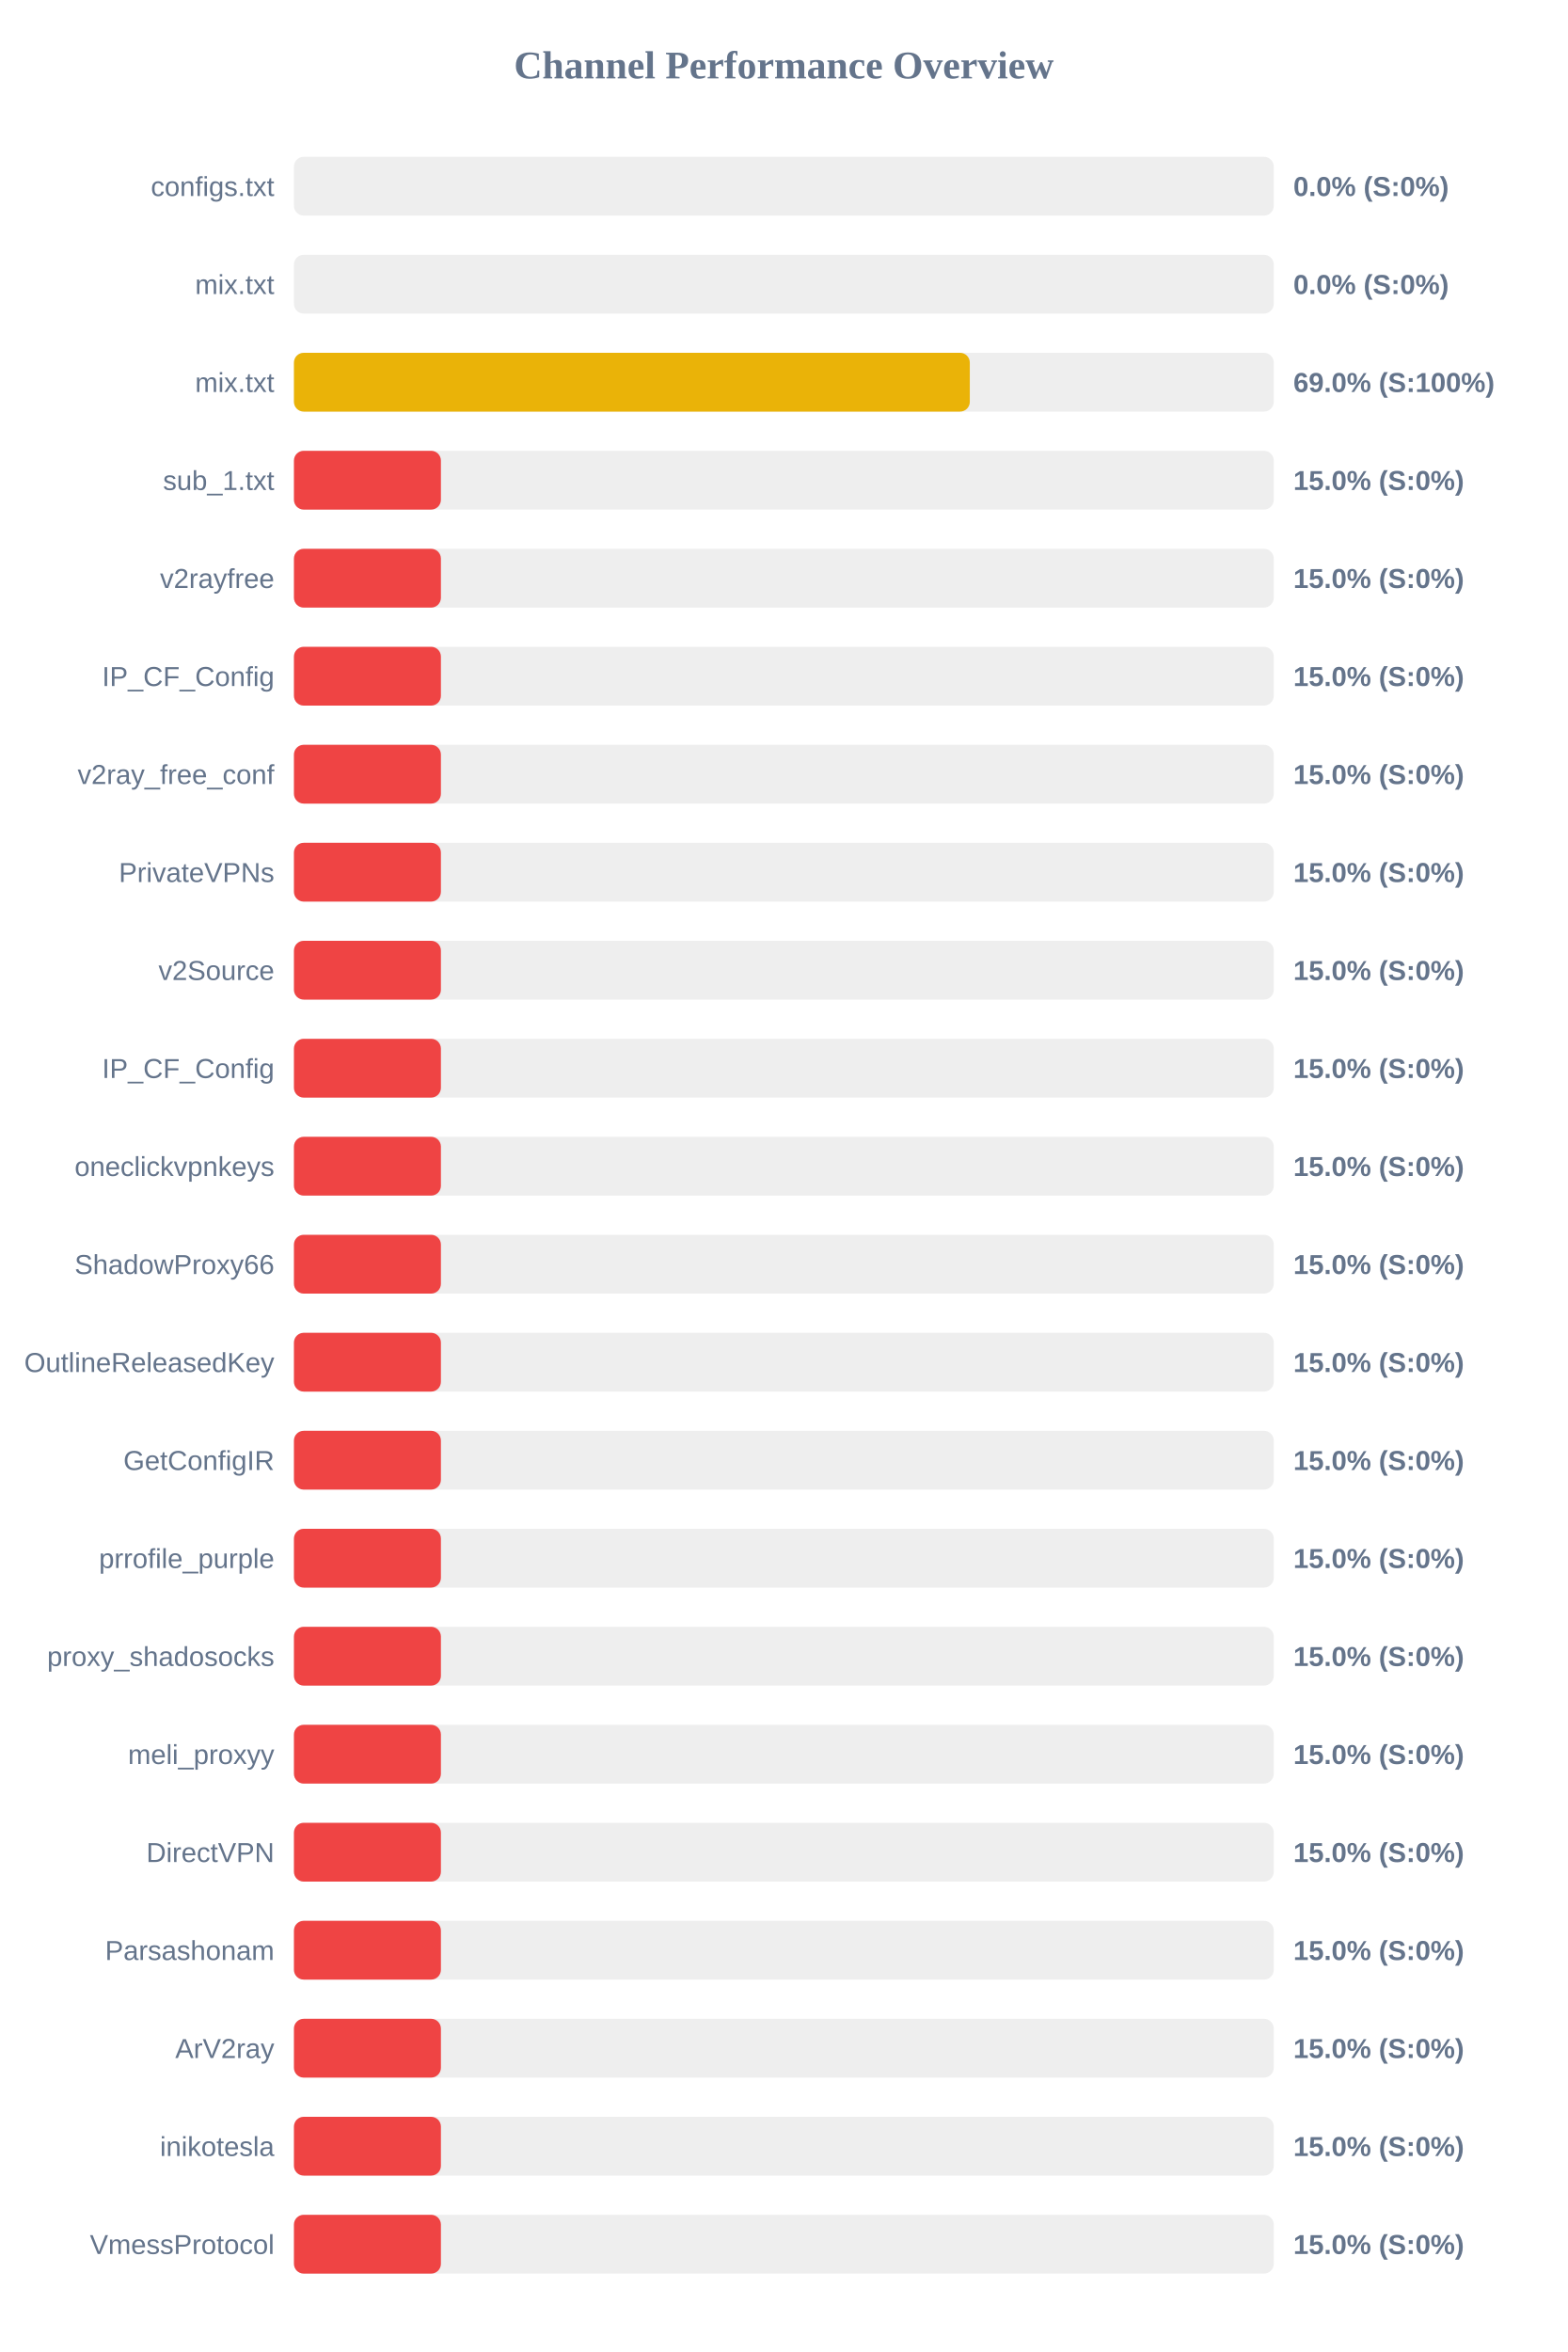
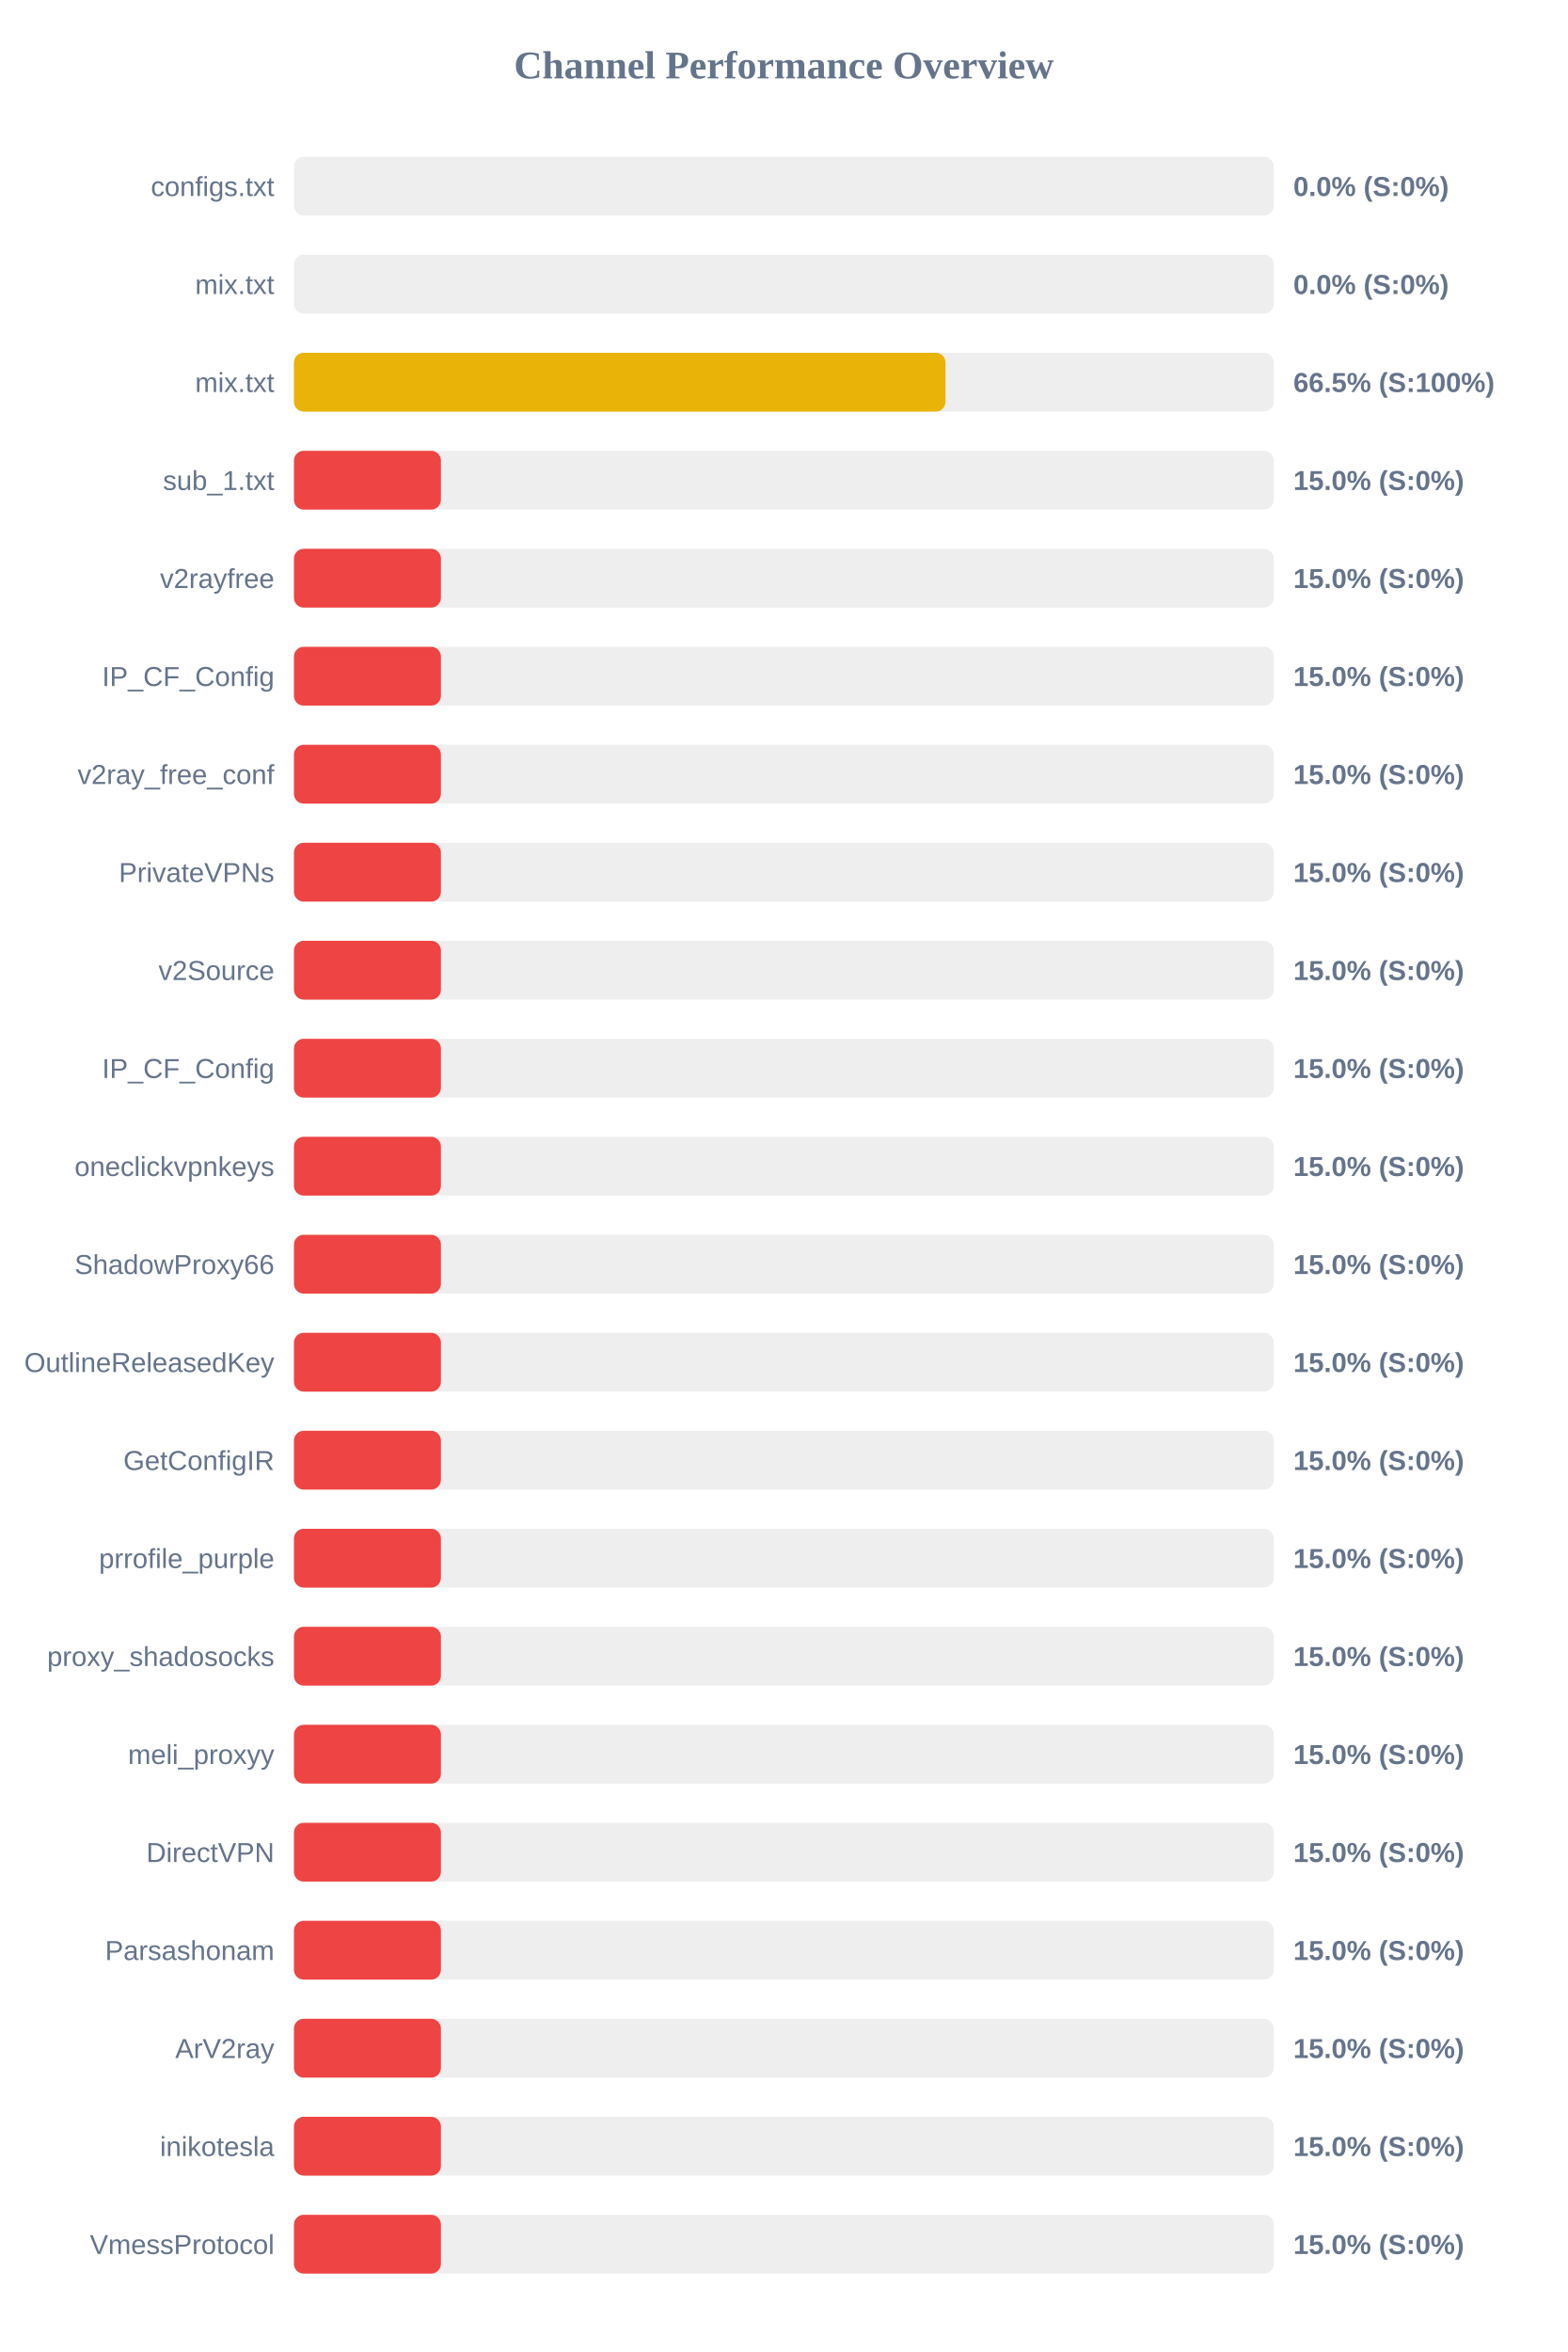
<svg xmlns="http://www.w3.org/2000/svg" width="800" height="1200" version="1.1">
  <style>
        .row { font: 14px Arial; fill: #64748b; }
        .score { font: bold 14px Arial; fill: #64748b; }
    </style>
  <text x="400" y="40" text-anchor="middle" font-size="20px" font-weight="bold" fill="#64748b">Channel Performance Overview</text>
  <rect x="150" y="80" width="500" height="30" fill="#eee" rx="5" />
  <rect x="150" y="80" width="0.0" height="30" fill="#ef4444" rx="5" />
  <text x="140" y="100" text-anchor="end" class="row">configs.txt</text>
  <text x="660" y="100" text-anchor="start" class="score">0.0% (S:0%)</text>
  <rect x="150" y="130" width="500" height="30" fill="#eee" rx="5" />
  <rect x="150" y="130" width="0.0" height="30" fill="#ef4444" rx="5" />
  <text x="140" y="150" text-anchor="end" class="row">mix.txt</text>
  <text x="660" y="150" text-anchor="start" class="score">0.0% (S:0%)</text>
  <rect x="150" y="180" width="500" height="30" fill="#eee" rx="5" />
-   <rect x="150" y="180" width="344.9" height="30" fill="#eab308" rx="5" />
+   <rect x="150" y="180" width="332.5" height="30" fill="#eab308" rx="5" />
  <text x="140" y="200" text-anchor="end" class="row">mix.txt</text>
-   <text x="660" y="200" text-anchor="start" class="score">69.0% (S:100%)</text>
+   <text x="660" y="200" text-anchor="start" class="score">66.5% (S:100%)</text>
  <rect x="150" y="230" width="500" height="30" fill="#eee" rx="5" />
  <rect x="150" y="230" width="75.0" height="30" fill="#ef4444" rx="5" />
  <text x="140" y="250" text-anchor="end" class="row">sub_1.txt</text>
  <text x="660" y="250" text-anchor="start" class="score">15.0% (S:0%)</text>
  <rect x="150" y="280" width="500" height="30" fill="#eee" rx="5" />
  <rect x="150" y="280" width="75.0" height="30" fill="#ef4444" rx="5" />
  <text x="140" y="300" text-anchor="end" class="row">v2rayfree</text>
  <text x="660" y="300" text-anchor="start" class="score">15.0% (S:0%)</text>
  <rect x="150" y="330" width="500" height="30" fill="#eee" rx="5" />
  <rect x="150" y="330" width="75.0" height="30" fill="#ef4444" rx="5" />
  <text x="140" y="350" text-anchor="end" class="row">IP_CF_Config</text>
  <text x="660" y="350" text-anchor="start" class="score">15.0% (S:0%)</text>
  <rect x="150" y="380" width="500" height="30" fill="#eee" rx="5" />
  <rect x="150" y="380" width="75.0" height="30" fill="#ef4444" rx="5" />
  <text x="140" y="400" text-anchor="end" class="row">v2ray_free_conf</text>
  <text x="660" y="400" text-anchor="start" class="score">15.0% (S:0%)</text>
  <rect x="150" y="430" width="500" height="30" fill="#eee" rx="5" />
  <rect x="150" y="430" width="75.0" height="30" fill="#ef4444" rx="5" />
  <text x="140" y="450" text-anchor="end" class="row">PrivateVPNs</text>
  <text x="660" y="450" text-anchor="start" class="score">15.0% (S:0%)</text>
  <rect x="150" y="480" width="500" height="30" fill="#eee" rx="5" />
  <rect x="150" y="480" width="75.0" height="30" fill="#ef4444" rx="5" />
  <text x="140" y="500" text-anchor="end" class="row">v2Source</text>
  <text x="660" y="500" text-anchor="start" class="score">15.0% (S:0%)</text>
  <rect x="150" y="530" width="500" height="30" fill="#eee" rx="5" />
  <rect x="150" y="530" width="75.0" height="30" fill="#ef4444" rx="5" />
  <text x="140" y="550" text-anchor="end" class="row">IP_CF_Config</text>
  <text x="660" y="550" text-anchor="start" class="score">15.0% (S:0%)</text>
  <rect x="150" y="580" width="500" height="30" fill="#eee" rx="5" />
  <rect x="150" y="580" width="75.0" height="30" fill="#ef4444" rx="5" />
  <text x="140" y="600" text-anchor="end" class="row">oneclickvpnkeys</text>
  <text x="660" y="600" text-anchor="start" class="score">15.0% (S:0%)</text>
  <rect x="150" y="630" width="500" height="30" fill="#eee" rx="5" />
  <rect x="150" y="630" width="75.0" height="30" fill="#ef4444" rx="5" />
  <text x="140" y="650" text-anchor="end" class="row">ShadowProxy66</text>
  <text x="660" y="650" text-anchor="start" class="score">15.0% (S:0%)</text>
  <rect x="150" y="680" width="500" height="30" fill="#eee" rx="5" />
  <rect x="150" y="680" width="75.0" height="30" fill="#ef4444" rx="5" />
  <text x="140" y="700" text-anchor="end" class="row">OutlineReleasedKey</text>
  <text x="660" y="700" text-anchor="start" class="score">15.0% (S:0%)</text>
  <rect x="150" y="730" width="500" height="30" fill="#eee" rx="5" />
  <rect x="150" y="730" width="75.0" height="30" fill="#ef4444" rx="5" />
  <text x="140" y="750" text-anchor="end" class="row">GetConfigIR</text>
  <text x="660" y="750" text-anchor="start" class="score">15.0% (S:0%)</text>
  <rect x="150" y="780" width="500" height="30" fill="#eee" rx="5" />
  <rect x="150" y="780" width="75.0" height="30" fill="#ef4444" rx="5" />
  <text x="140" y="800" text-anchor="end" class="row">prrofile_purple</text>
  <text x="660" y="800" text-anchor="start" class="score">15.0% (S:0%)</text>
  <rect x="150" y="830" width="500" height="30" fill="#eee" rx="5" />
  <rect x="150" y="830" width="75.0" height="30" fill="#ef4444" rx="5" />
  <text x="140" y="850" text-anchor="end" class="row">proxy_shadosocks</text>
  <text x="660" y="850" text-anchor="start" class="score">15.0% (S:0%)</text>
  <rect x="150" y="880" width="500" height="30" fill="#eee" rx="5" />
  <rect x="150" y="880" width="75.0" height="30" fill="#ef4444" rx="5" />
  <text x="140" y="900" text-anchor="end" class="row">meli_proxyy</text>
  <text x="660" y="900" text-anchor="start" class="score">15.0% (S:0%)</text>
  <rect x="150" y="930" width="500" height="30" fill="#eee" rx="5" />
  <rect x="150" y="930" width="75.0" height="30" fill="#ef4444" rx="5" />
  <text x="140" y="950" text-anchor="end" class="row">DirectVPN</text>
  <text x="660" y="950" text-anchor="start" class="score">15.0% (S:0%)</text>
  <rect x="150" y="980" width="500" height="30" fill="#eee" rx="5" />
  <rect x="150" y="980" width="75.0" height="30" fill="#ef4444" rx="5" />
  <text x="140" y="1000" text-anchor="end" class="row">Parsashonam</text>
  <text x="660" y="1000" text-anchor="start" class="score">15.0% (S:0%)</text>
  <rect x="150" y="1030" width="500" height="30" fill="#eee" rx="5" />
  <rect x="150" y="1030" width="75.0" height="30" fill="#ef4444" rx="5" />
  <text x="140" y="1050" text-anchor="end" class="row">ArV2ray</text>
  <text x="660" y="1050" text-anchor="start" class="score">15.0% (S:0%)</text>
  <rect x="150" y="1080" width="500" height="30" fill="#eee" rx="5" />
  <rect x="150" y="1080" width="75.0" height="30" fill="#ef4444" rx="5" />
  <text x="140" y="1100" text-anchor="end" class="row">inikotesla</text>
  <text x="660" y="1100" text-anchor="start" class="score">15.0% (S:0%)</text>
  <rect x="150" y="1130" width="500" height="30" fill="#eee" rx="5" />
  <rect x="150" y="1130" width="75.0" height="30" fill="#ef4444" rx="5" />
  <text x="140" y="1150" text-anchor="end" class="row">VmessProtocol</text>
  <text x="660" y="1150" text-anchor="start" class="score">15.0% (S:0%)</text>
</svg>
